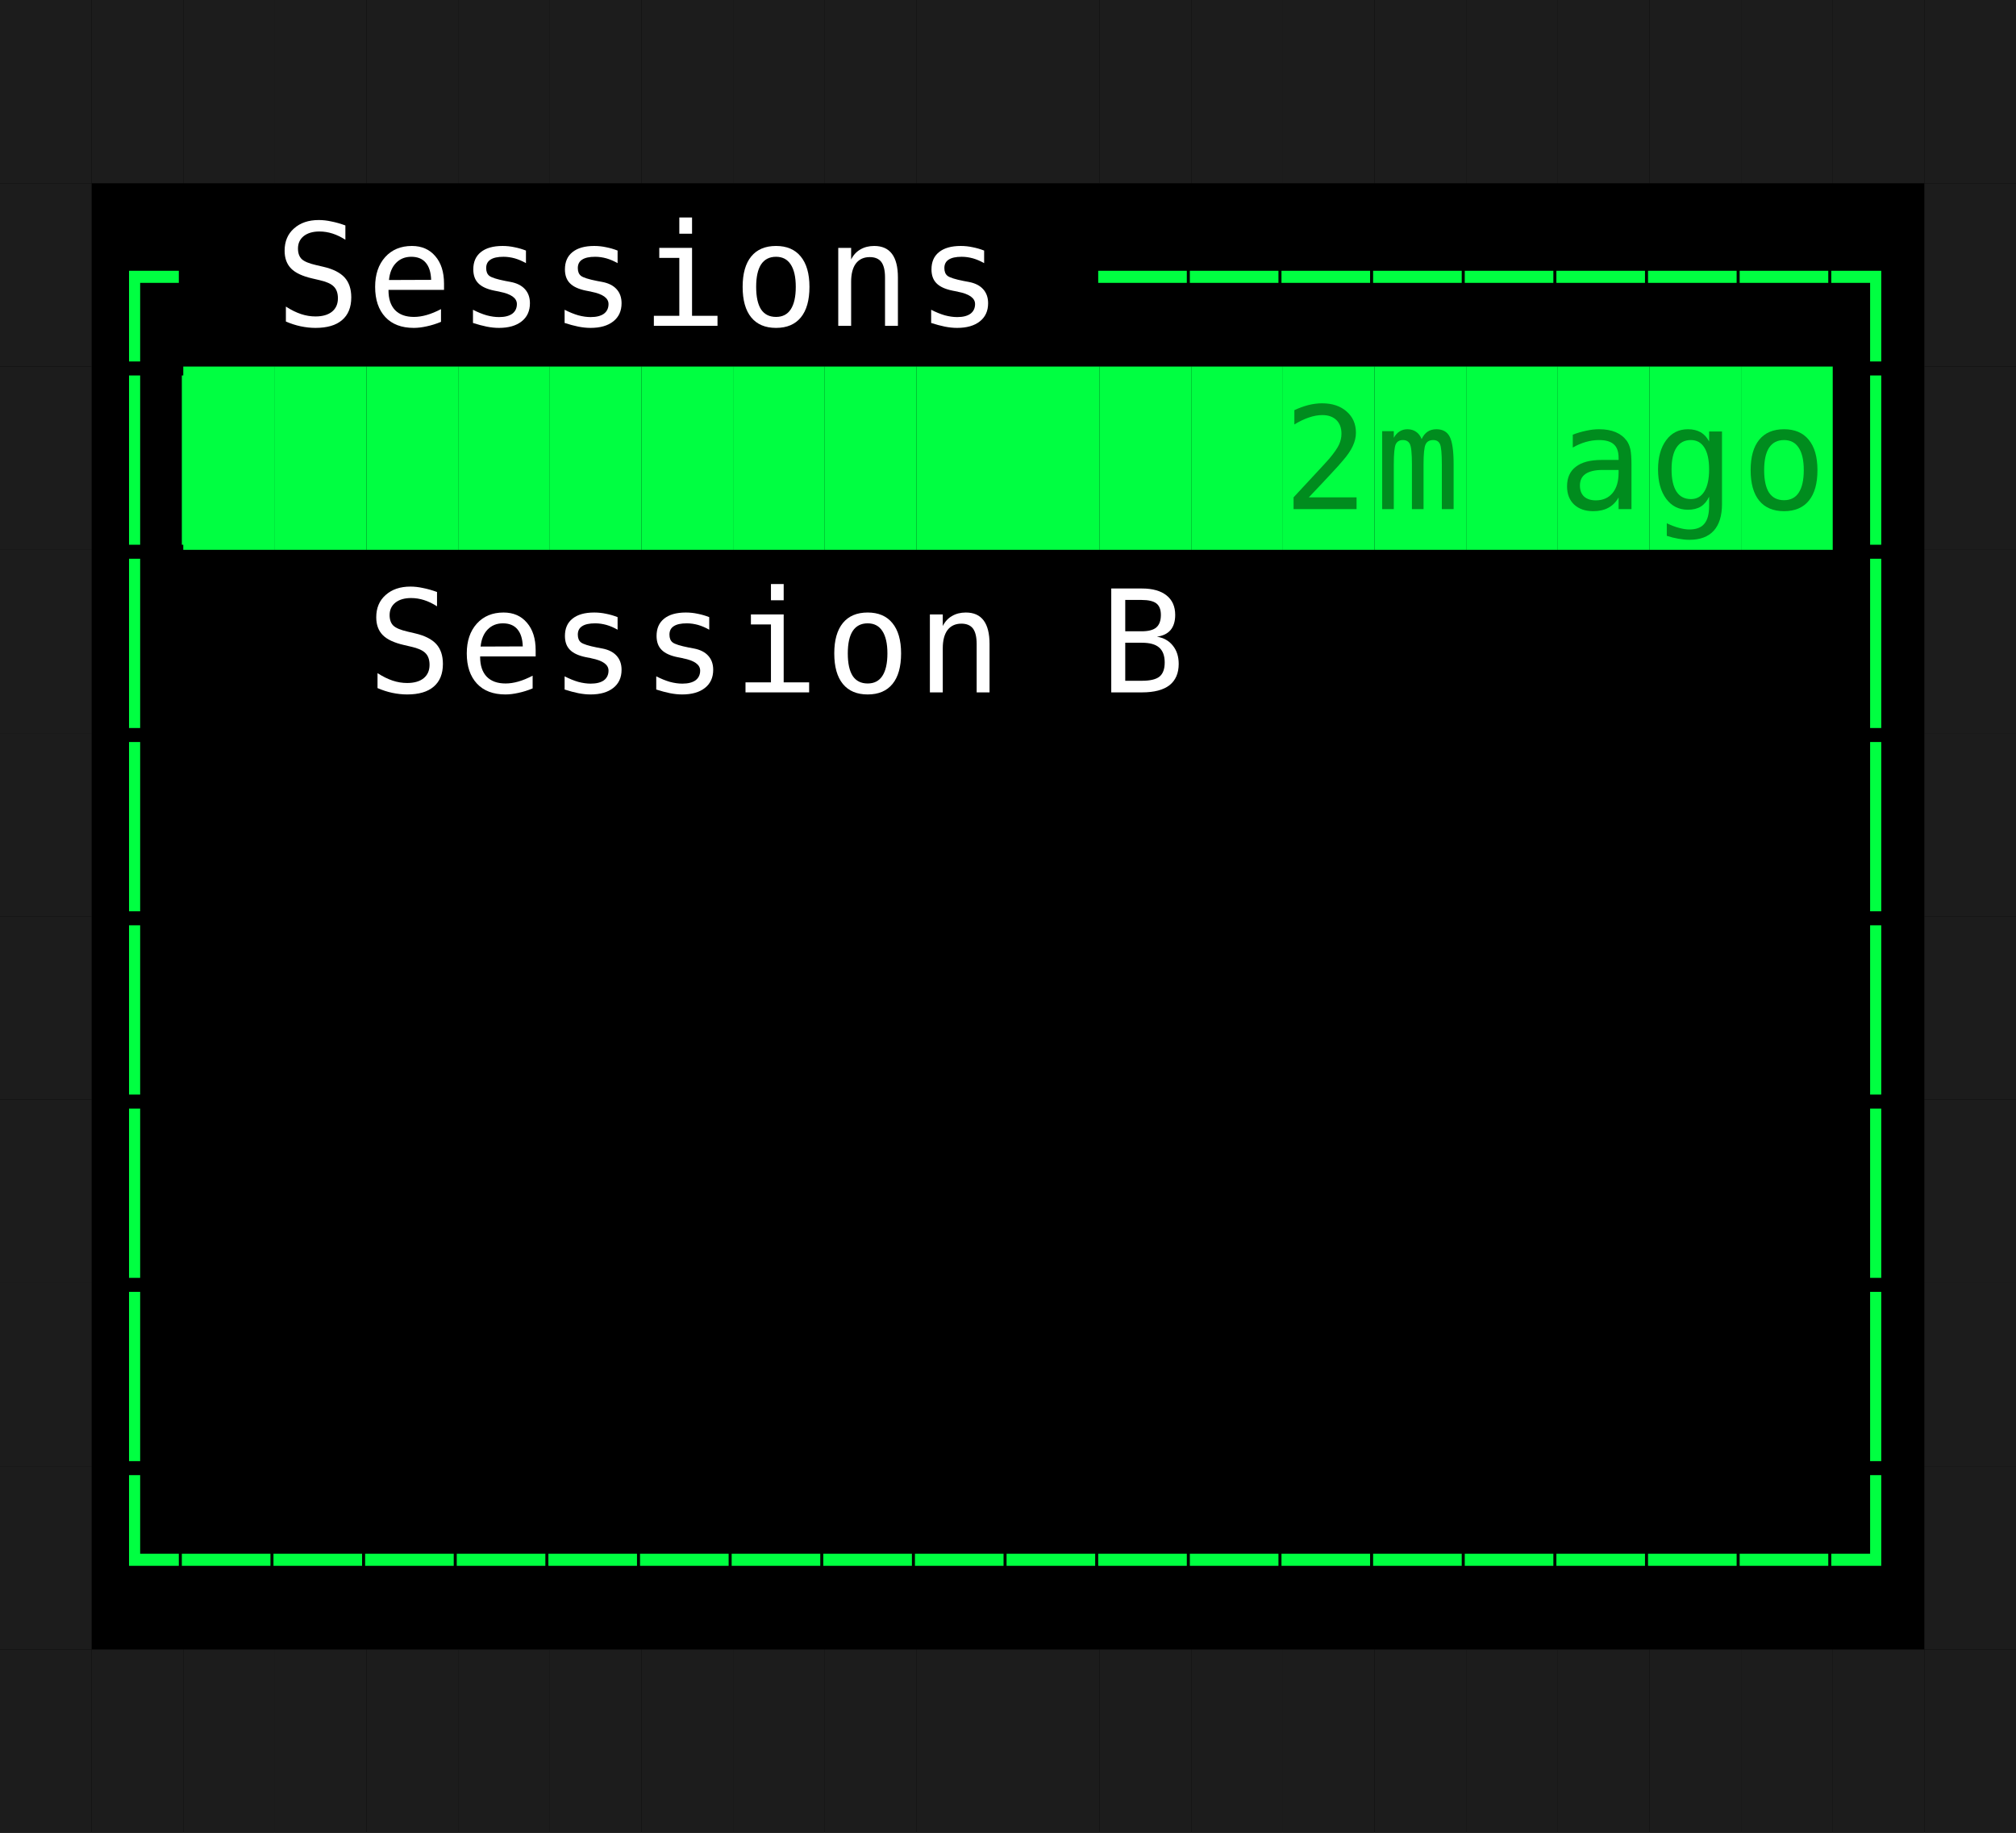
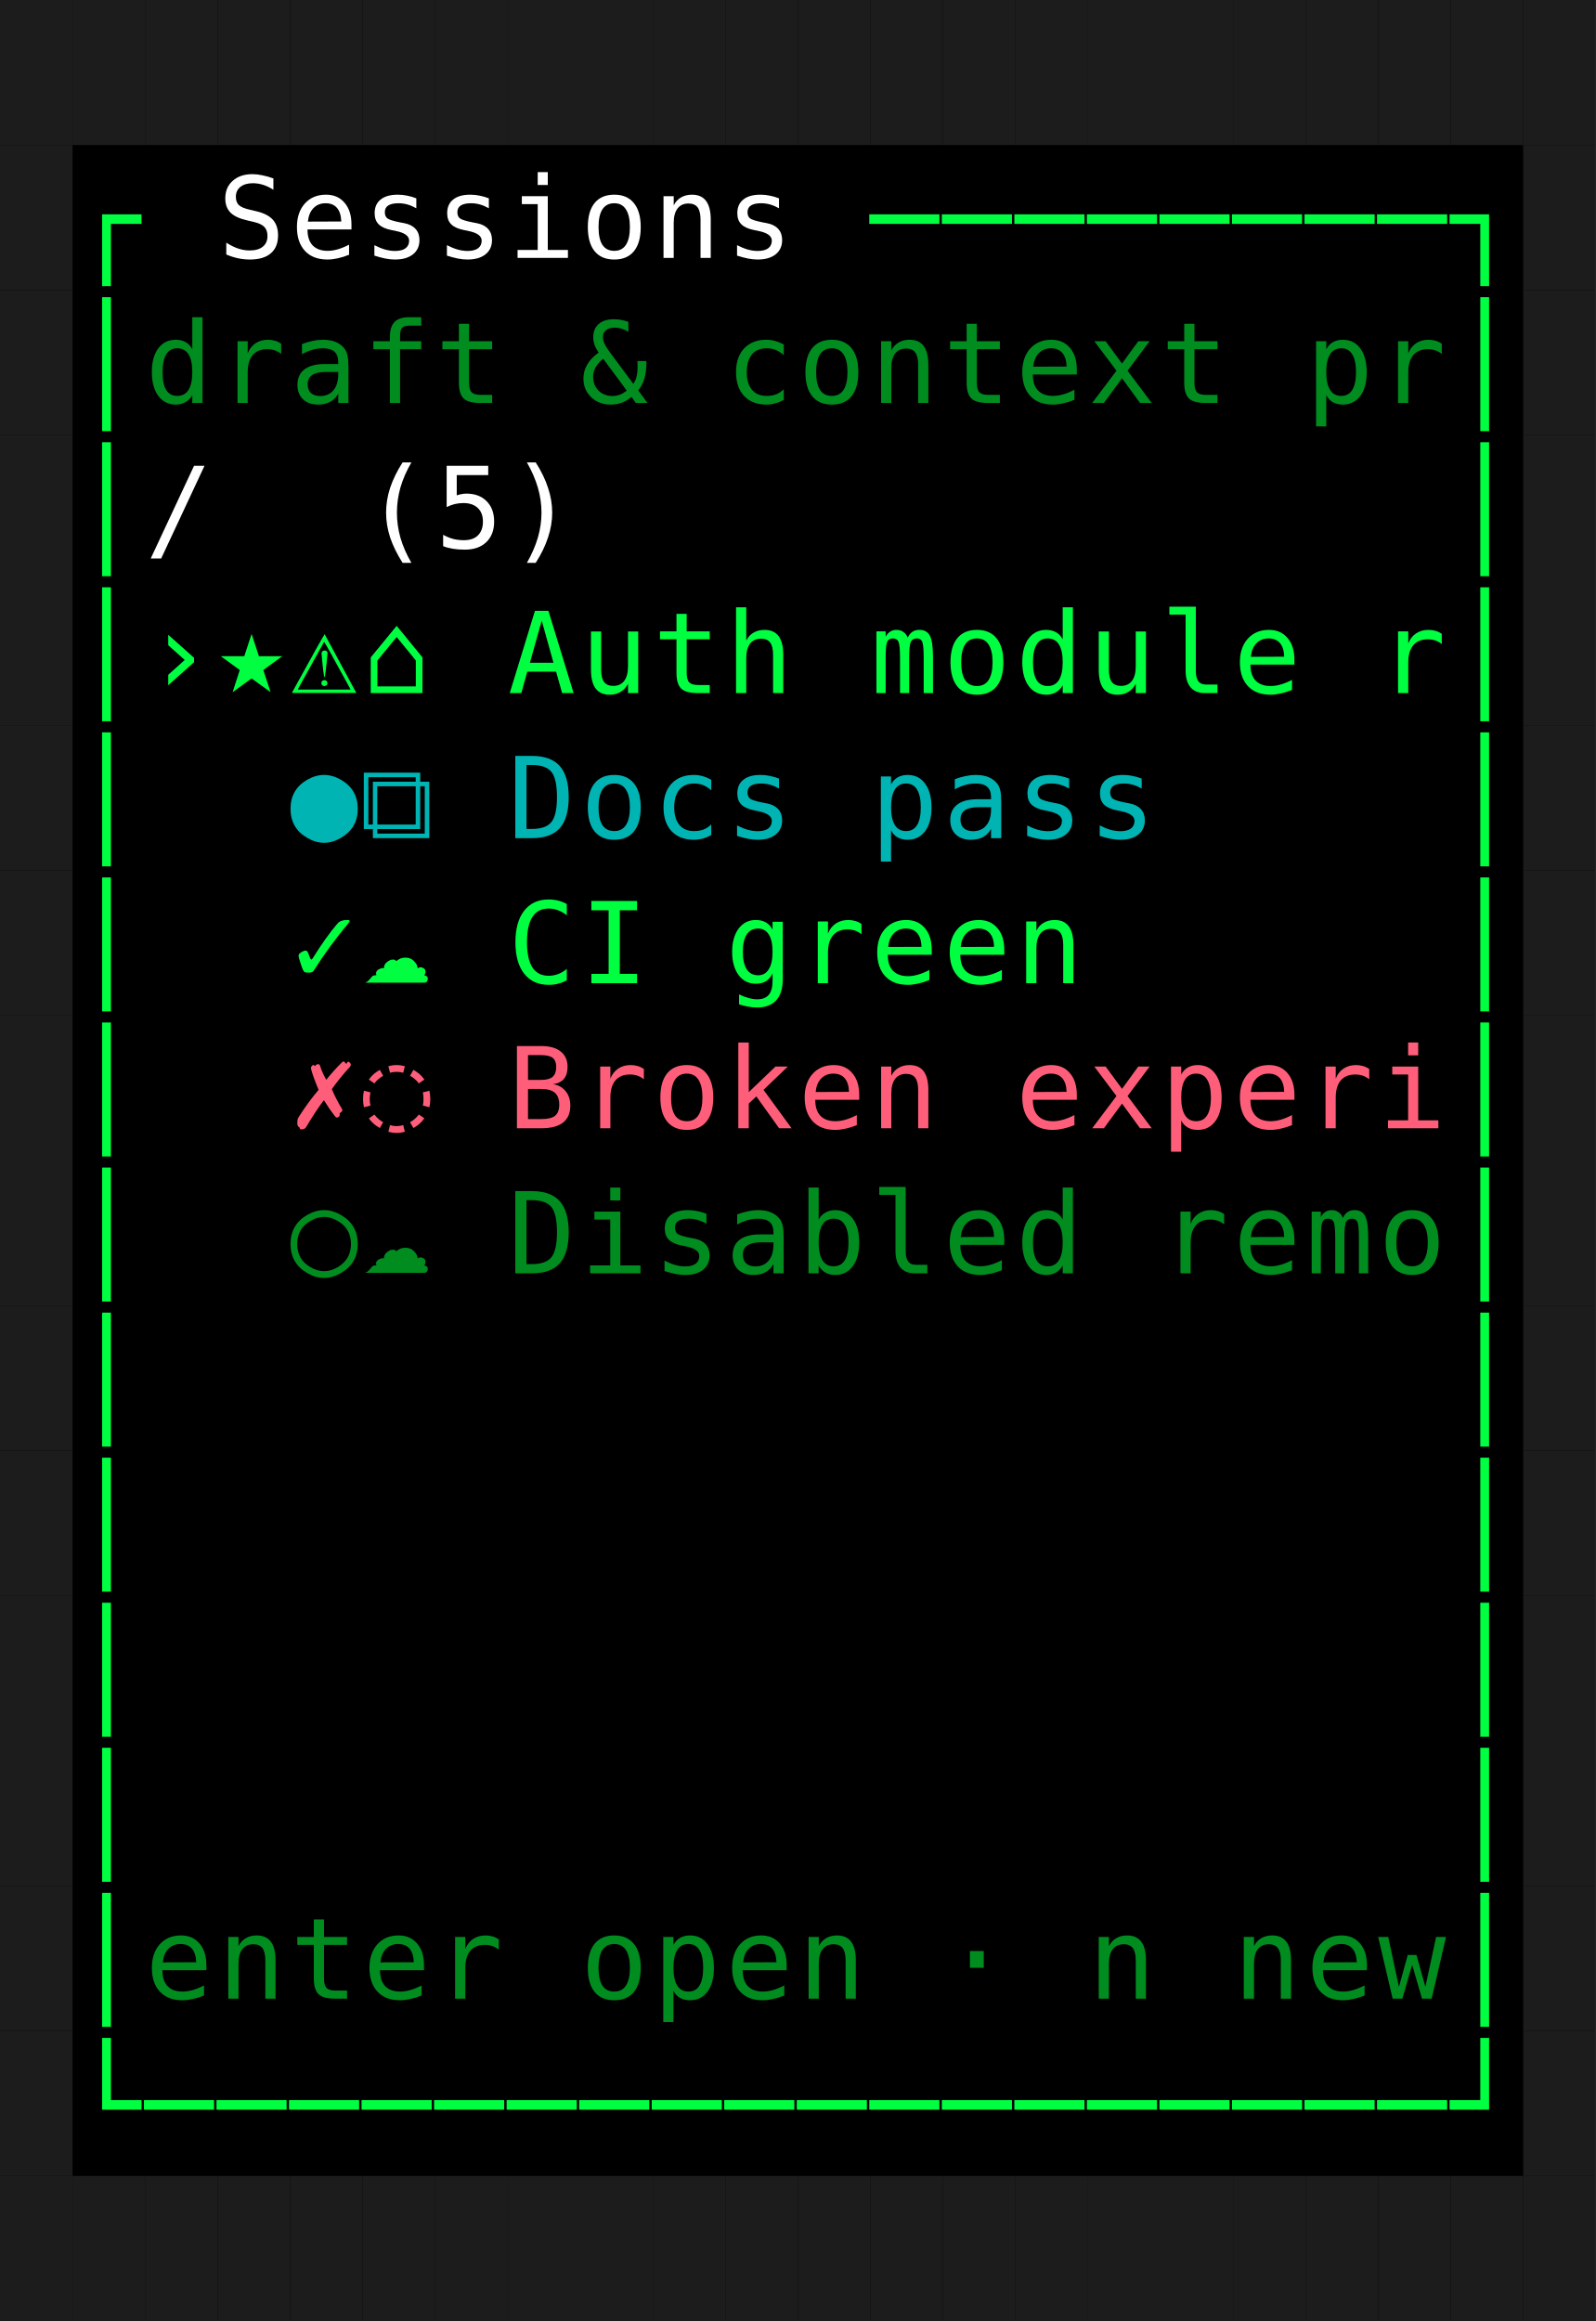
- <svg xmlns="http://www.w3.org/2000/svg" width="198" height="180" viewBox="0 0 198 180" role="img" aria-label="Narrow SessionPicker" style="background:#000000">
+ <svg xmlns="http://www.w3.org/2000/svg" width="198" height="288" viewBox="0 0 198 288" role="img" aria-label="Narrow SessionPicker" style="background:#000000">
  <rect width="100%" height="100%" fill="#000000" />
  <g font-family="ui-monospace, SFMono-Regular, Menlo, Consolas, monospace" font-size="14">
    <rect x="0" y="0" width="9" height="18" fill="#1c1c1c" />
    <rect x="9" y="0" width="9" height="18" fill="#1c1c1c" />
    <rect x="18" y="0" width="9" height="18" fill="#1c1c1c" />
    <rect x="27" y="0" width="9" height="18" fill="#1c1c1c" />
    <rect x="36" y="0" width="9" height="18" fill="#1c1c1c" />
    <rect x="45" y="0" width="9" height="18" fill="#1c1c1c" />
    <rect x="54" y="0" width="9" height="18" fill="#1c1c1c" />
    <rect x="63" y="0" width="9" height="18" fill="#1c1c1c" />
    <rect x="72" y="0" width="9" height="18" fill="#1c1c1c" />
    <rect x="81" y="0" width="9" height="18" fill="#1c1c1c" />
    <rect x="90" y="0" width="9" height="18" fill="#1c1c1c" />
    <rect x="99" y="0" width="9" height="18" fill="#1c1c1c" />
    <rect x="108" y="0" width="9" height="18" fill="#1c1c1c" />
    <rect x="117" y="0" width="9" height="18" fill="#1c1c1c" />
    <rect x="126" y="0" width="9" height="18" fill="#1c1c1c" />
    <rect x="135" y="0" width="9" height="18" fill="#1c1c1c" />
    <rect x="144" y="0" width="9" height="18" fill="#1c1c1c" />
    <rect x="153" y="0" width="9" height="18" fill="#1c1c1c" />
    <rect x="162" y="0" width="9" height="18" fill="#1c1c1c" />
    <rect x="171" y="0" width="9" height="18" fill="#1c1c1c" />
    <rect x="180" y="0" width="9" height="18" fill="#1c1c1c" />
    <rect x="189" y="0" width="9" height="18" fill="#1c1c1c" />
    <rect x="0" y="18" width="9" height="18" fill="#1c1c1c" />
    <text x="9" y="32" fill="#00ff41">┌</text>
    <text x="27" y="32" fill="#ffffff">S</text>
    <text x="36" y="32" fill="#ffffff">e</text>
    <text x="45" y="32" fill="#ffffff">s</text>
    <text x="54" y="32" fill="#ffffff">s</text>
    <text x="63" y="32" fill="#ffffff">i</text>
    <text x="72" y="32" fill="#ffffff">o</text>
    <text x="81" y="32" fill="#ffffff">n</text>
    <text x="90" y="32" fill="#ffffff">s</text>
    <text x="108" y="32" fill="#00ff41">─</text>
    <text x="117" y="32" fill="#00ff41">─</text>
    <text x="126" y="32" fill="#00ff41">─</text>
    <text x="135" y="32" fill="#00ff41">─</text>
    <text x="144" y="32" fill="#00ff41">─</text>
    <text x="153" y="32" fill="#00ff41">─</text>
    <text x="162" y="32" fill="#00ff41">─</text>
    <text x="171" y="32" fill="#00ff41">─</text>
    <text x="180" y="32" fill="#00ff41">┐</text>
    <rect x="189" y="18" width="9" height="18" fill="#1c1c1c" />
    <rect x="0" y="36" width="9" height="18" fill="#1c1c1c" />
    <text x="9" y="50" fill="#00ff41">│</text>
-     <rect x="18" y="36" width="9" height="18" fill="#00ff41" />
-     <text x="18" y="50" fill="#00ff41">▌</text>
-     <rect x="27" y="36" width="9" height="18" fill="#00ff41" />
-     <rect x="36" y="36" width="9" height="18" fill="#00ff41" />
-     <text x="36" y="50" fill="#00ff41">S</text>
-     <rect x="45" y="36" width="9" height="18" fill="#00ff41" />
-     <text x="45" y="50" fill="#00ff41">e</text>
-     <rect x="54" y="36" width="9" height="18" fill="#00ff41" />
-     <text x="54" y="50" fill="#00ff41">s</text>
-     <rect x="63" y="36" width="9" height="18" fill="#00ff41" />
-     <text x="63" y="50" fill="#00ff41">s</text>
-     <rect x="72" y="36" width="9" height="18" fill="#00ff41" />
-     <text x="72" y="50" fill="#00ff41">i</text>
-     <rect x="81" y="36" width="9" height="18" fill="#00ff41" />
-     <text x="81" y="50" fill="#00ff41">o</text>
-     <rect x="90" y="36" width="9" height="18" fill="#00ff41" />
-     <text x="90" y="50" fill="#00ff41">n</text>
-     <rect x="99" y="36" width="9" height="18" fill="#00ff41" />
-     <rect x="108" y="36" width="9" height="18" fill="#00ff41" />
-     <text x="108" y="50" fill="#00ff41">A</text>
-     <rect x="117" y="36" width="9" height="18" fill="#00ff41" />
-     <rect x="126" y="36" width="9" height="18" fill="#00ff41" />
-     <text x="126" y="50" fill="#008c1e">2</text>
-     <rect x="135" y="36" width="9" height="18" fill="#00ff41" />
-     <text x="135" y="50" fill="#008c1e">m</text>
-     <rect x="144" y="36" width="9" height="18" fill="#00ff41" />
-     <rect x="153" y="36" width="9" height="18" fill="#00ff41" />
-     <text x="153" y="50" fill="#008c1e">a</text>
-     <rect x="162" y="36" width="9" height="18" fill="#00ff41" />
-     <text x="162" y="50" fill="#008c1e">g</text>
-     <rect x="171" y="36" width="9" height="18" fill="#00ff41" />
-     <text x="171" y="50" fill="#008c1e">o</text>
+     <text x="18" y="50" fill="#008c1e">d</text>
+     <text x="27" y="50" fill="#008c1e">r</text>
+     <text x="36" y="50" fill="#008c1e">a</text>
+     <text x="45" y="50" fill="#008c1e">f</text>
+     <text x="54" y="50" fill="#008c1e">t</text>
+     <text x="72" y="50" fill="#008c1e">&amp;</text>
+     <text x="90" y="50" fill="#008c1e">c</text>
+     <text x="99" y="50" fill="#008c1e">o</text>
+     <text x="108" y="50" fill="#008c1e">n</text>
+     <text x="117" y="50" fill="#008c1e">t</text>
+     <text x="126" y="50" fill="#008c1e">e</text>
+     <text x="135" y="50" fill="#008c1e">x</text>
+     <text x="144" y="50" fill="#008c1e">t</text>
+     <text x="162" y="50" fill="#008c1e">p</text>
+     <text x="171" y="50" fill="#008c1e">r</text>
    <text x="180" y="50" fill="#00ff41">│</text>
    <rect x="189" y="36" width="9" height="18" fill="#1c1c1c" />
    <rect x="0" y="54" width="9" height="18" fill="#1c1c1c" />
    <text x="9" y="68" fill="#00ff41">│</text>
-     <text x="36" y="68" fill="#ffffff">S</text>
-     <text x="45" y="68" fill="#ffffff">e</text>
-     <text x="54" y="68" fill="#ffffff">s</text>
-     <text x="63" y="68" fill="#ffffff">s</text>
-     <text x="72" y="68" fill="#ffffff">i</text>
-     <text x="81" y="68" fill="#ffffff">o</text>
-     <text x="90" y="68" fill="#ffffff">n</text>
-     <text x="108" y="68" fill="#ffffff">B</text>
+     <text x="18" y="68" fill="#ffffff">/</text>
+     <text x="45" y="68" fill="#ffffff">(</text>
+     <text x="54" y="68" fill="#ffffff">5</text>
+     <text x="63" y="68" fill="#ffffff">)</text>
    <text x="180" y="68" fill="#00ff41">│</text>
    <rect x="189" y="54" width="9" height="18" fill="#1c1c1c" />
    <rect x="0" y="72" width="9" height="18" fill="#1c1c1c" />
    <text x="9" y="86" fill="#00ff41">│</text>
+     <text x="18" y="86" fill="#00ff41">›</text>
+     <text x="27" y="86" fill="#00ff41">★</text>
+     <text x="36" y="86" fill="#00ff41">⚠</text>
+     <text x="45" y="86" fill="#00ff41">⌂</text>
+     <text x="63" y="86" fill="#00ff41">A</text>
+     <text x="72" y="86" fill="#00ff41">u</text>
+     <text x="81" y="86" fill="#00ff41">t</text>
+     <text x="90" y="86" fill="#00ff41">h</text>
+     <text x="108" y="86" fill="#00ff41">m</text>
+     <text x="117" y="86" fill="#00ff41">o</text>
+     <text x="126" y="86" fill="#00ff41">d</text>
+     <text x="135" y="86" fill="#00ff41">u</text>
+     <text x="144" y="86" fill="#00ff41">l</text>
+     <text x="153" y="86" fill="#00ff41">e</text>
+     <text x="171" y="86" fill="#00ff41">r</text>
    <text x="180" y="86" fill="#00ff41">│</text>
    <rect x="189" y="72" width="9" height="18" fill="#1c1c1c" />
    <rect x="0" y="90" width="9" height="18" fill="#1c1c1c" />
    <text x="9" y="104" fill="#00ff41">│</text>
+     <text x="36" y="104" fill="#00b4b4">●</text>
+     <text x="45" y="104" fill="#00b4b4">⧉</text>
+     <text x="63" y="104" fill="#00b4b4">D</text>
+     <text x="72" y="104" fill="#00b4b4">o</text>
+     <text x="81" y="104" fill="#00b4b4">c</text>
+     <text x="90" y="104" fill="#00b4b4">s</text>
+     <text x="108" y="104" fill="#00b4b4">p</text>
+     <text x="117" y="104" fill="#00b4b4">a</text>
+     <text x="126" y="104" fill="#00b4b4">s</text>
+     <text x="135" y="104" fill="#00b4b4">s</text>
    <text x="180" y="104" fill="#00ff41">│</text>
    <rect x="189" y="90" width="9" height="18" fill="#1c1c1c" />
    <rect x="0" y="108" width="9" height="18" fill="#1c1c1c" />
    <text x="9" y="122" fill="#00ff41">│</text>
+     <text x="36" y="122" fill="#00ff41">✓</text>
+     <text x="45" y="122" fill="#00ff41">☁</text>
+     <text x="63" y="122" fill="#00ff41">C</text>
+     <text x="72" y="122" fill="#00ff41">I</text>
+     <text x="90" y="122" fill="#00ff41">g</text>
+     <text x="99" y="122" fill="#00ff41">r</text>
+     <text x="108" y="122" fill="#00ff41">e</text>
+     <text x="117" y="122" fill="#00ff41">e</text>
+     <text x="126" y="122" fill="#00ff41">n</text>
    <text x="180" y="122" fill="#00ff41">│</text>
    <rect x="189" y="108" width="9" height="18" fill="#1c1c1c" />
    <rect x="0" y="126" width="9" height="18" fill="#1c1c1c" />
    <text x="9" y="140" fill="#00ff41">│</text>
+     <text x="36" y="140" fill="#ff5e7a">✗</text>
+     <text x="45" y="140" fill="#ff5e7a">◌</text>
+     <text x="63" y="140" fill="#ff5e7a">B</text>
+     <text x="72" y="140" fill="#ff5e7a">r</text>
+     <text x="81" y="140" fill="#ff5e7a">o</text>
+     <text x="90" y="140" fill="#ff5e7a">k</text>
+     <text x="99" y="140" fill="#ff5e7a">e</text>
+     <text x="108" y="140" fill="#ff5e7a">n</text>
+     <text x="126" y="140" fill="#ff5e7a">e</text>
+     <text x="135" y="140" fill="#ff5e7a">x</text>
+     <text x="144" y="140" fill="#ff5e7a">p</text>
+     <text x="153" y="140" fill="#ff5e7a">e</text>
+     <text x="162" y="140" fill="#ff5e7a">r</text>
+     <text x="171" y="140" fill="#ff5e7a">i</text>
    <text x="180" y="140" fill="#00ff41">│</text>
    <rect x="189" y="126" width="9" height="18" fill="#1c1c1c" />
    <rect x="0" y="144" width="9" height="18" fill="#1c1c1c" />
-     <text x="9" y="158" fill="#00ff41">└</text>
-     <text x="18" y="158" fill="#00ff41">─</text>
-     <text x="27" y="158" fill="#00ff41">─</text>
-     <text x="36" y="158" fill="#00ff41">─</text>
-     <text x="45" y="158" fill="#00ff41">─</text>
-     <text x="54" y="158" fill="#00ff41">─</text>
-     <text x="63" y="158" fill="#00ff41">─</text>
-     <text x="72" y="158" fill="#00ff41">─</text>
-     <text x="81" y="158" fill="#00ff41">─</text>
-     <text x="90" y="158" fill="#00ff41">─</text>
-     <text x="99" y="158" fill="#00ff41">─</text>
-     <text x="108" y="158" fill="#00ff41">─</text>
-     <text x="117" y="158" fill="#00ff41">─</text>
-     <text x="126" y="158" fill="#00ff41">─</text>
-     <text x="135" y="158" fill="#00ff41">─</text>
-     <text x="144" y="158" fill="#00ff41">─</text>
-     <text x="153" y="158" fill="#00ff41">─</text>
-     <text x="162" y="158" fill="#00ff41">─</text>
-     <text x="171" y="158" fill="#00ff41">─</text>
-     <text x="180" y="158" fill="#00ff41">┘</text>
+     <text x="9" y="158" fill="#00ff41">│</text>
+     <text x="36" y="158" fill="#008c1e">○</text>
+     <text x="45" y="158" fill="#008c1e">☁</text>
+     <text x="63" y="158" fill="#008c1e">D</text>
+     <text x="72" y="158" fill="#008c1e">i</text>
+     <text x="81" y="158" fill="#008c1e">s</text>
+     <text x="90" y="158" fill="#008c1e">a</text>
+     <text x="99" y="158" fill="#008c1e">b</text>
+     <text x="108" y="158" fill="#008c1e">l</text>
+     <text x="117" y="158" fill="#008c1e">e</text>
+     <text x="126" y="158" fill="#008c1e">d</text>
+     <text x="144" y="158" fill="#008c1e">r</text>
+     <text x="153" y="158" fill="#008c1e">e</text>
+     <text x="162" y="158" fill="#008c1e">m</text>
+     <text x="171" y="158" fill="#008c1e">o</text>
+     <text x="180" y="158" fill="#00ff41">│</text>
    <rect x="189" y="144" width="9" height="18" fill="#1c1c1c" />
    <rect x="0" y="162" width="9" height="18" fill="#1c1c1c" />
-     <rect x="9" y="162" width="9" height="18" fill="#1c1c1c" />
-     <rect x="18" y="162" width="9" height="18" fill="#1c1c1c" />
-     <rect x="27" y="162" width="9" height="18" fill="#1c1c1c" />
-     <rect x="36" y="162" width="9" height="18" fill="#1c1c1c" />
-     <rect x="45" y="162" width="9" height="18" fill="#1c1c1c" />
-     <rect x="54" y="162" width="9" height="18" fill="#1c1c1c" />
-     <rect x="63" y="162" width="9" height="18" fill="#1c1c1c" />
-     <rect x="72" y="162" width="9" height="18" fill="#1c1c1c" />
-     <rect x="81" y="162" width="9" height="18" fill="#1c1c1c" />
-     <rect x="90" y="162" width="9" height="18" fill="#1c1c1c" />
-     <rect x="99" y="162" width="9" height="18" fill="#1c1c1c" />
-     <rect x="108" y="162" width="9" height="18" fill="#1c1c1c" />
-     <rect x="117" y="162" width="9" height="18" fill="#1c1c1c" />
-     <rect x="126" y="162" width="9" height="18" fill="#1c1c1c" />
-     <rect x="135" y="162" width="9" height="18" fill="#1c1c1c" />
-     <rect x="144" y="162" width="9" height="18" fill="#1c1c1c" />
-     <rect x="153" y="162" width="9" height="18" fill="#1c1c1c" />
-     <rect x="162" y="162" width="9" height="18" fill="#1c1c1c" />
-     <rect x="171" y="162" width="9" height="18" fill="#1c1c1c" />
-     <rect x="180" y="162" width="9" height="18" fill="#1c1c1c" />
+     <text x="9" y="176" fill="#00ff41">│</text>
+     <text x="180" y="176" fill="#00ff41">│</text>
    <rect x="189" y="162" width="9" height="18" fill="#1c1c1c" />
+     <rect x="0" y="180" width="9" height="18" fill="#1c1c1c" />
+     <text x="9" y="194" fill="#00ff41">│</text>
+     <text x="180" y="194" fill="#00ff41">│</text>
+     <rect x="189" y="180" width="9" height="18" fill="#1c1c1c" />
+     <rect x="0" y="198" width="9" height="18" fill="#1c1c1c" />
+     <text x="9" y="212" fill="#00ff41">│</text>
+     <text x="180" y="212" fill="#00ff41">│</text>
+     <rect x="189" y="198" width="9" height="18" fill="#1c1c1c" />
+     <rect x="0" y="216" width="9" height="18" fill="#1c1c1c" />
+     <text x="9" y="230" fill="#00ff41">│</text>
+     <text x="180" y="230" fill="#00ff41">│</text>
+     <rect x="189" y="216" width="9" height="18" fill="#1c1c1c" />
+     <rect x="0" y="234" width="9" height="18" fill="#1c1c1c" />
+     <text x="9" y="248" fill="#00ff41">│</text>
+     <text x="18" y="248" fill="#008c1e">e</text>
+     <text x="27" y="248" fill="#008c1e">n</text>
+     <text x="36" y="248" fill="#008c1e">t</text>
+     <text x="45" y="248" fill="#008c1e">e</text>
+     <text x="54" y="248" fill="#008c1e">r</text>
+     <text x="72" y="248" fill="#008c1e">o</text>
+     <text x="81" y="248" fill="#008c1e">p</text>
+     <text x="90" y="248" fill="#008c1e">e</text>
+     <text x="99" y="248" fill="#008c1e">n</text>
+     <text x="117" y="248" fill="#008c1e">·</text>
+     <text x="135" y="248" fill="#008c1e">n</text>
+     <text x="153" y="248" fill="#008c1e">n</text>
+     <text x="162" y="248" fill="#008c1e">e</text>
+     <text x="171" y="248" fill="#008c1e">w</text>
+     <text x="180" y="248" fill="#00ff41">│</text>
+     <rect x="189" y="234" width="9" height="18" fill="#1c1c1c" />
+     <rect x="0" y="252" width="9" height="18" fill="#1c1c1c" />
+     <text x="9" y="266" fill="#00ff41">└</text>
+     <text x="18" y="266" fill="#00ff41">─</text>
+     <text x="27" y="266" fill="#00ff41">─</text>
+     <text x="36" y="266" fill="#00ff41">─</text>
+     <text x="45" y="266" fill="#00ff41">─</text>
+     <text x="54" y="266" fill="#00ff41">─</text>
+     <text x="63" y="266" fill="#00ff41">─</text>
+     <text x="72" y="266" fill="#00ff41">─</text>
+     <text x="81" y="266" fill="#00ff41">─</text>
+     <text x="90" y="266" fill="#00ff41">─</text>
+     <text x="99" y="266" fill="#00ff41">─</text>
+     <text x="108" y="266" fill="#00ff41">─</text>
+     <text x="117" y="266" fill="#00ff41">─</text>
+     <text x="126" y="266" fill="#00ff41">─</text>
+     <text x="135" y="266" fill="#00ff41">─</text>
+     <text x="144" y="266" fill="#00ff41">─</text>
+     <text x="153" y="266" fill="#00ff41">─</text>
+     <text x="162" y="266" fill="#00ff41">─</text>
+     <text x="171" y="266" fill="#00ff41">─</text>
+     <text x="180" y="266" fill="#00ff41">┘</text>
+     <rect x="189" y="252" width="9" height="18" fill="#1c1c1c" />
+     <rect x="0" y="270" width="9" height="18" fill="#1c1c1c" />
+     <rect x="9" y="270" width="9" height="18" fill="#1c1c1c" />
+     <rect x="18" y="270" width="9" height="18" fill="#1c1c1c" />
+     <rect x="27" y="270" width="9" height="18" fill="#1c1c1c" />
+     <rect x="36" y="270" width="9" height="18" fill="#1c1c1c" />
+     <rect x="45" y="270" width="9" height="18" fill="#1c1c1c" />
+     <rect x="54" y="270" width="9" height="18" fill="#1c1c1c" />
+     <rect x="63" y="270" width="9" height="18" fill="#1c1c1c" />
+     <rect x="72" y="270" width="9" height="18" fill="#1c1c1c" />
+     <rect x="81" y="270" width="9" height="18" fill="#1c1c1c" />
+     <rect x="90" y="270" width="9" height="18" fill="#1c1c1c" />
+     <rect x="99" y="270" width="9" height="18" fill="#1c1c1c" />
+     <rect x="108" y="270" width="9" height="18" fill="#1c1c1c" />
+     <rect x="117" y="270" width="9" height="18" fill="#1c1c1c" />
+     <rect x="126" y="270" width="9" height="18" fill="#1c1c1c" />
+     <rect x="135" y="270" width="9" height="18" fill="#1c1c1c" />
+     <rect x="144" y="270" width="9" height="18" fill="#1c1c1c" />
+     <rect x="153" y="270" width="9" height="18" fill="#1c1c1c" />
+     <rect x="162" y="270" width="9" height="18" fill="#1c1c1c" />
+     <rect x="171" y="270" width="9" height="18" fill="#1c1c1c" />
+     <rect x="180" y="270" width="9" height="18" fill="#1c1c1c" />
+     <rect x="189" y="270" width="9" height="18" fill="#1c1c1c" />
  </g>
</svg>
